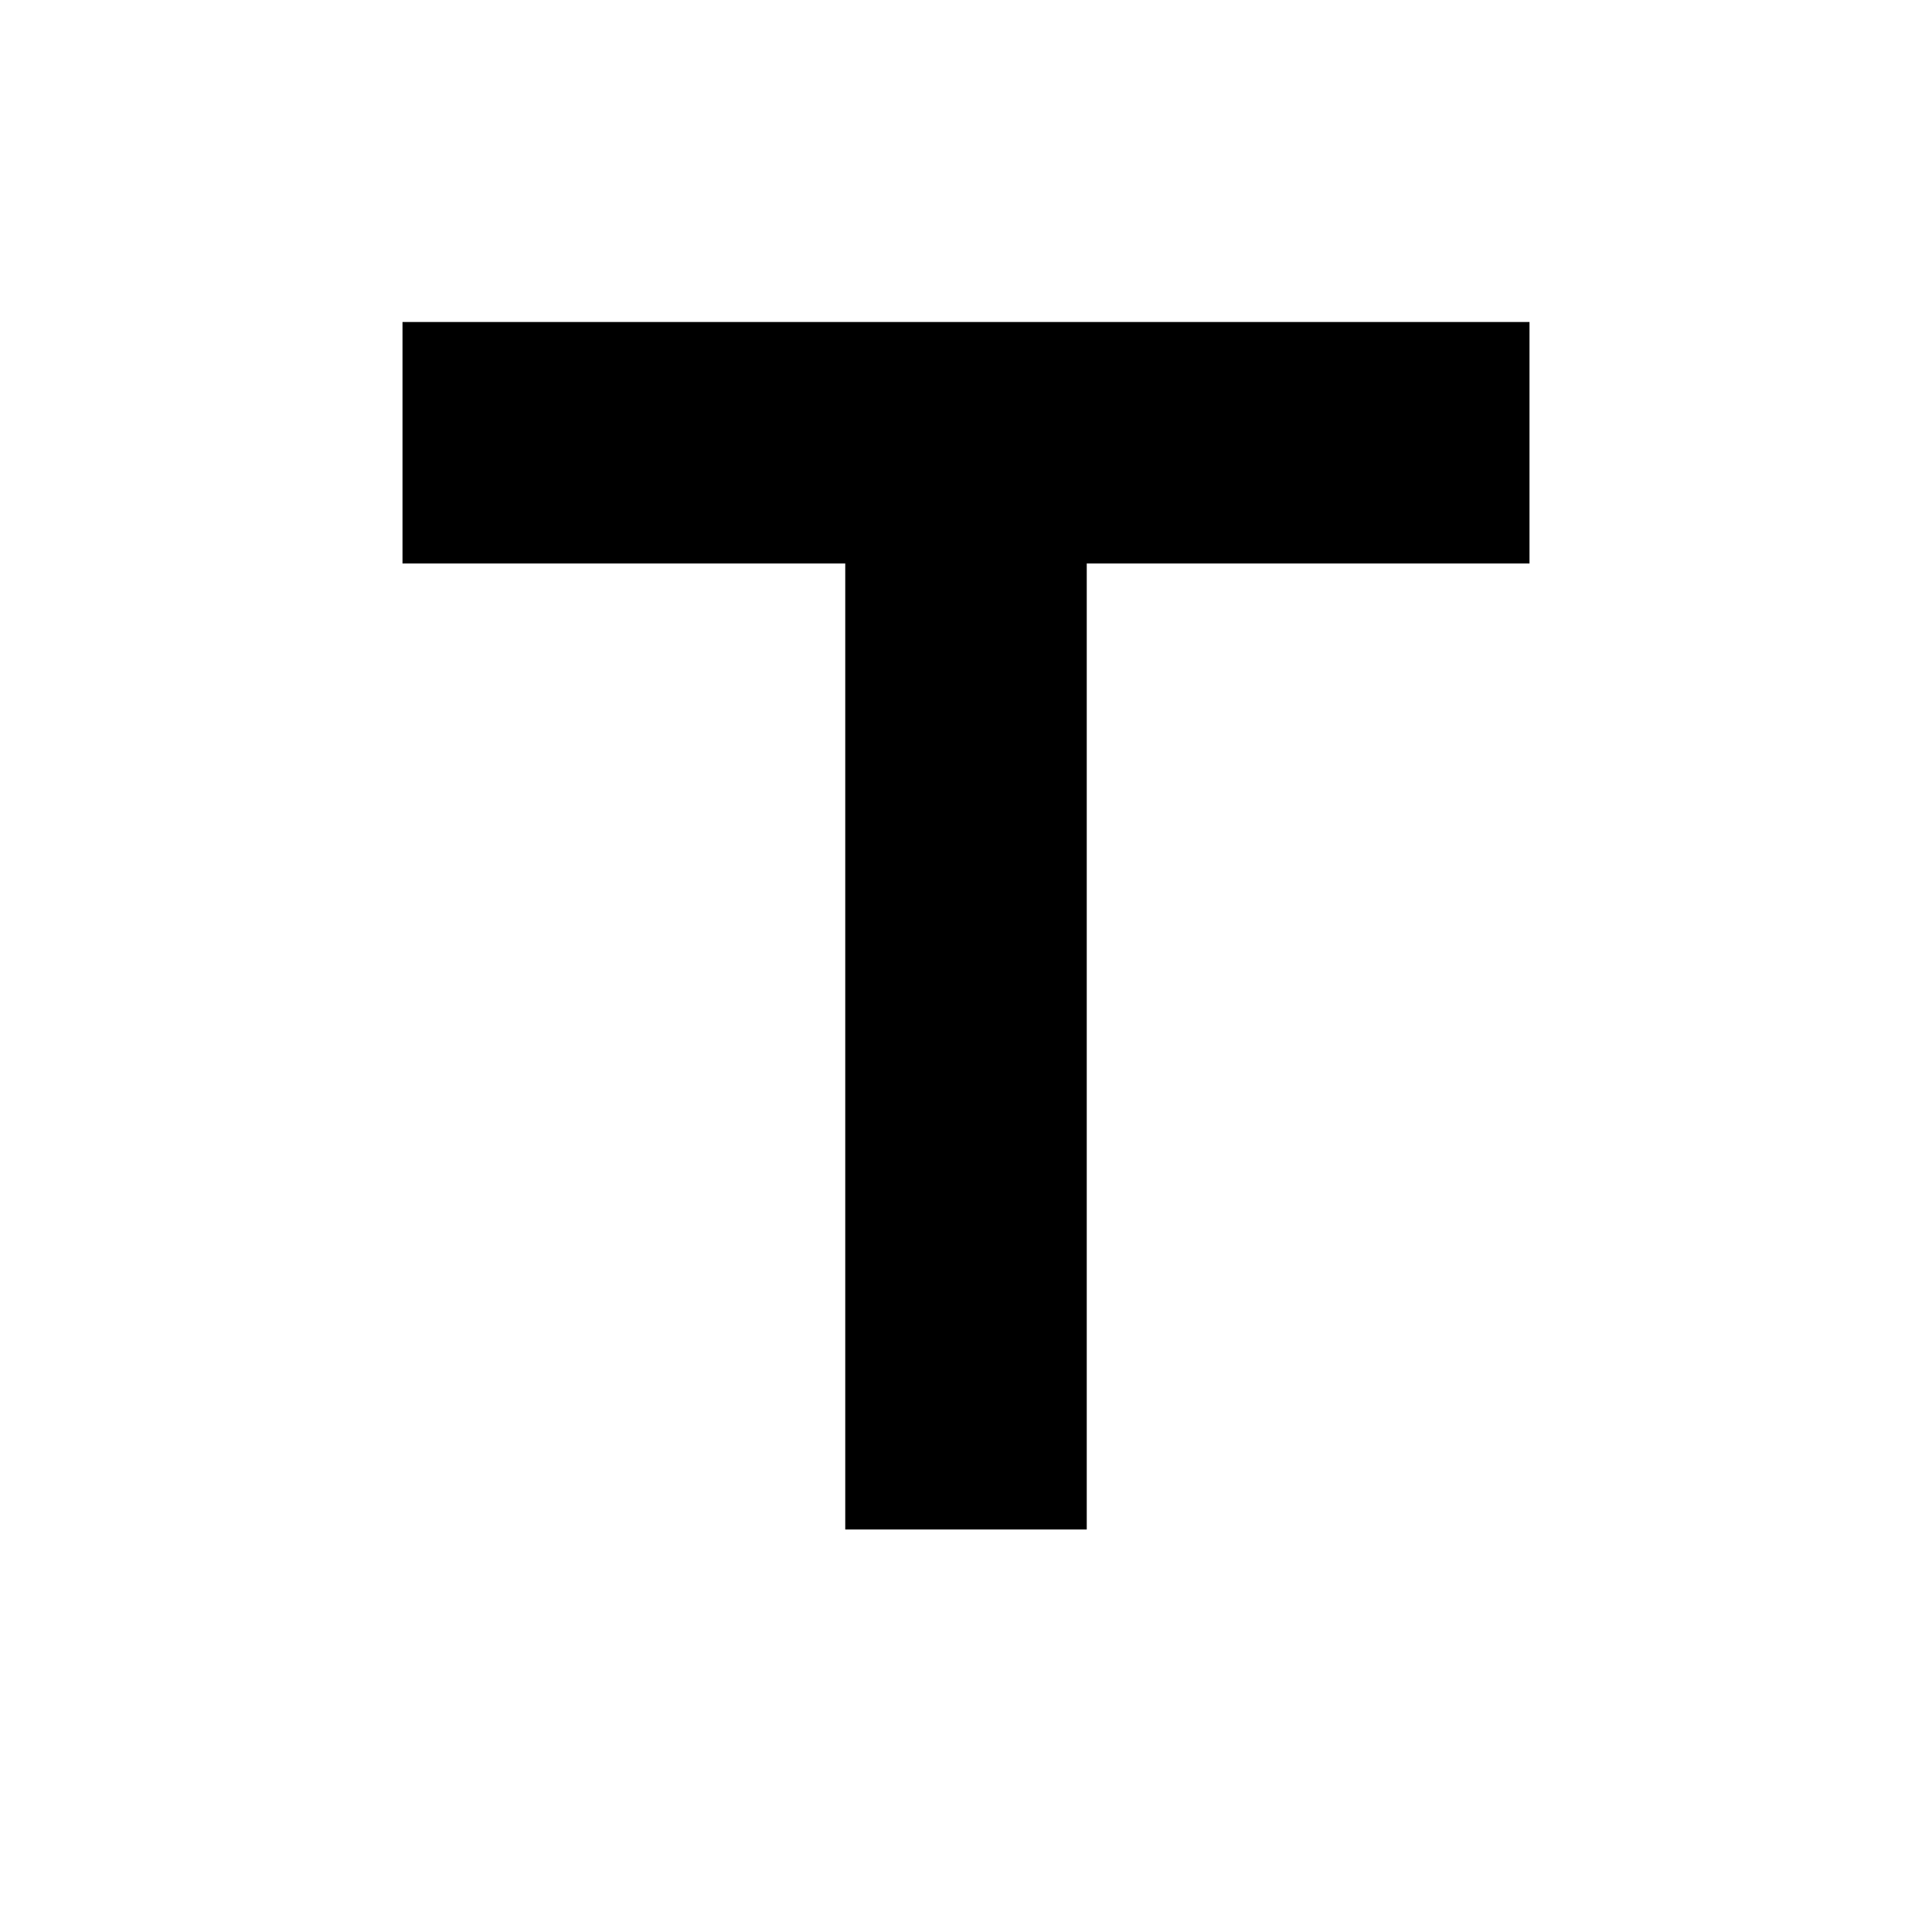
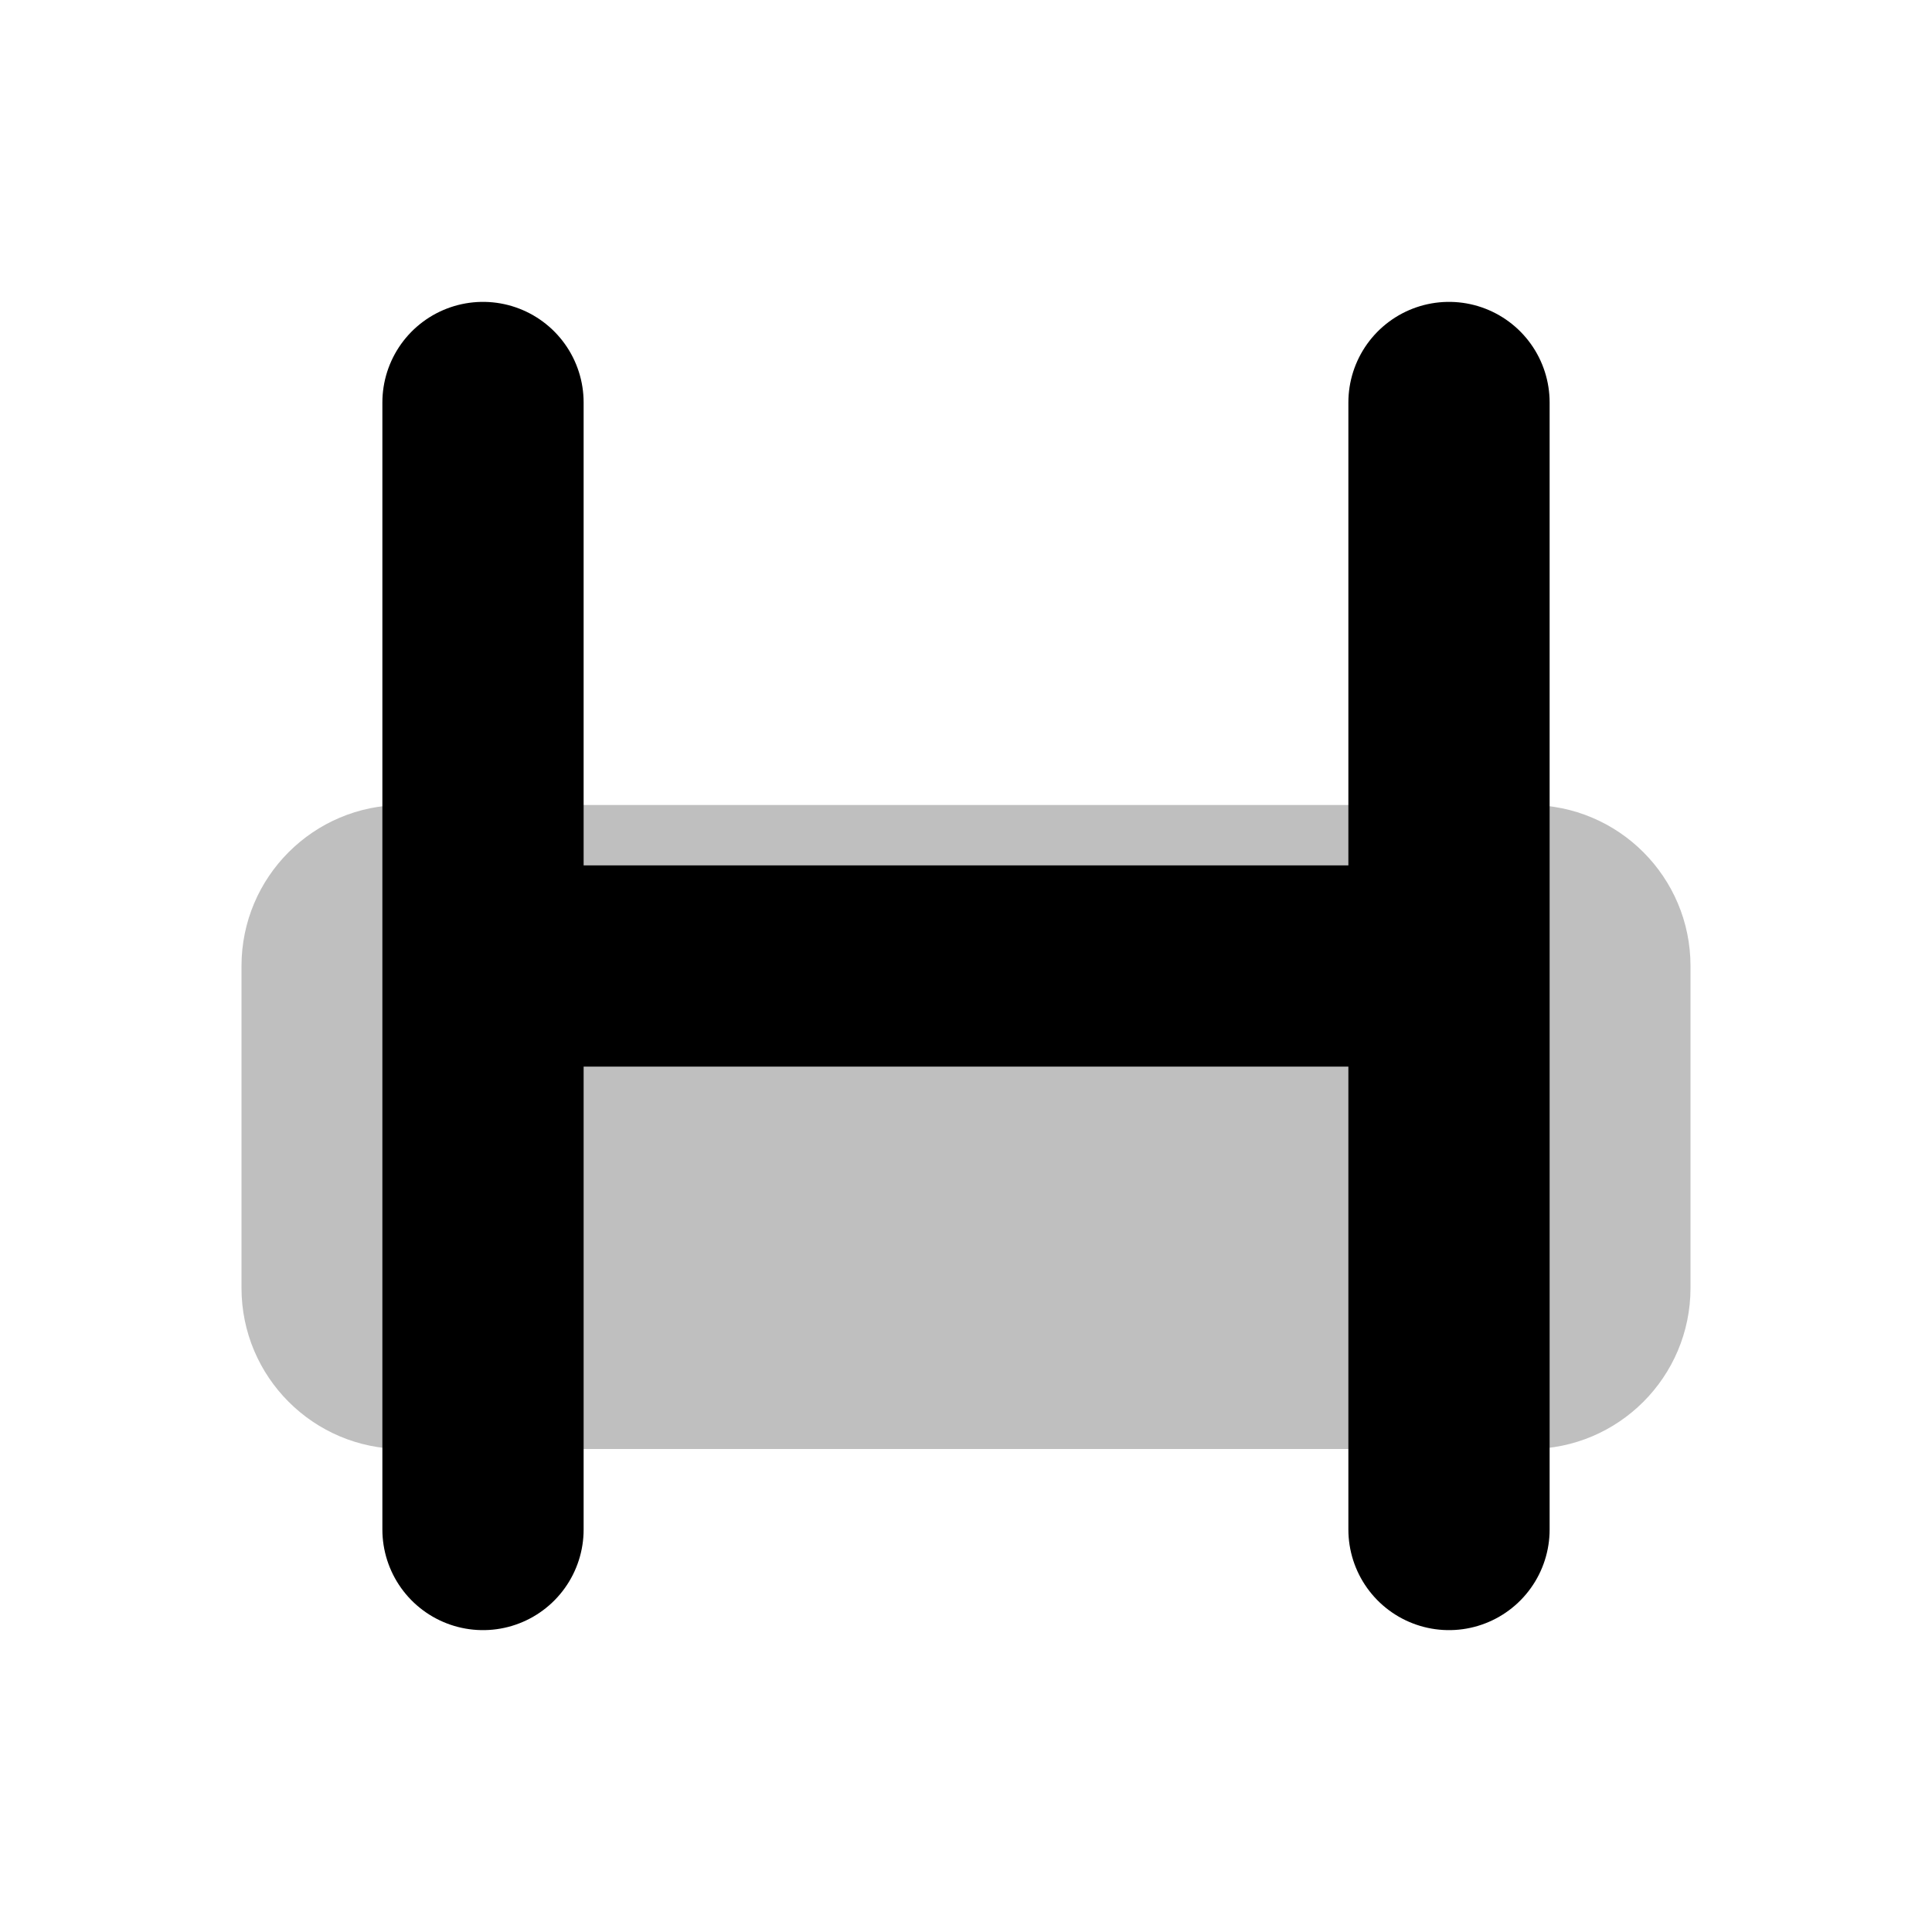
- <svg xmlns="http://www.w3.org/2000/svg" viewBox="0 0 24 24">
-   <path d="M5 4v3h5.5v12h3V7H19V4H5Z" />
+ <svg xmlns="http://www.w3.org/2000/svg" viewBox="0 0 24 24" fill="none">
+   <rect x="3" y="10" width="18" height="8" rx="2" fill="currentColor" fill-opacity="0.25" />
+   <path d="M6 5v14M18 5v14M6 12h12" stroke="currentColor" stroke-width="2.5" stroke-linecap="round" stroke-linejoin="round" />
</svg>
